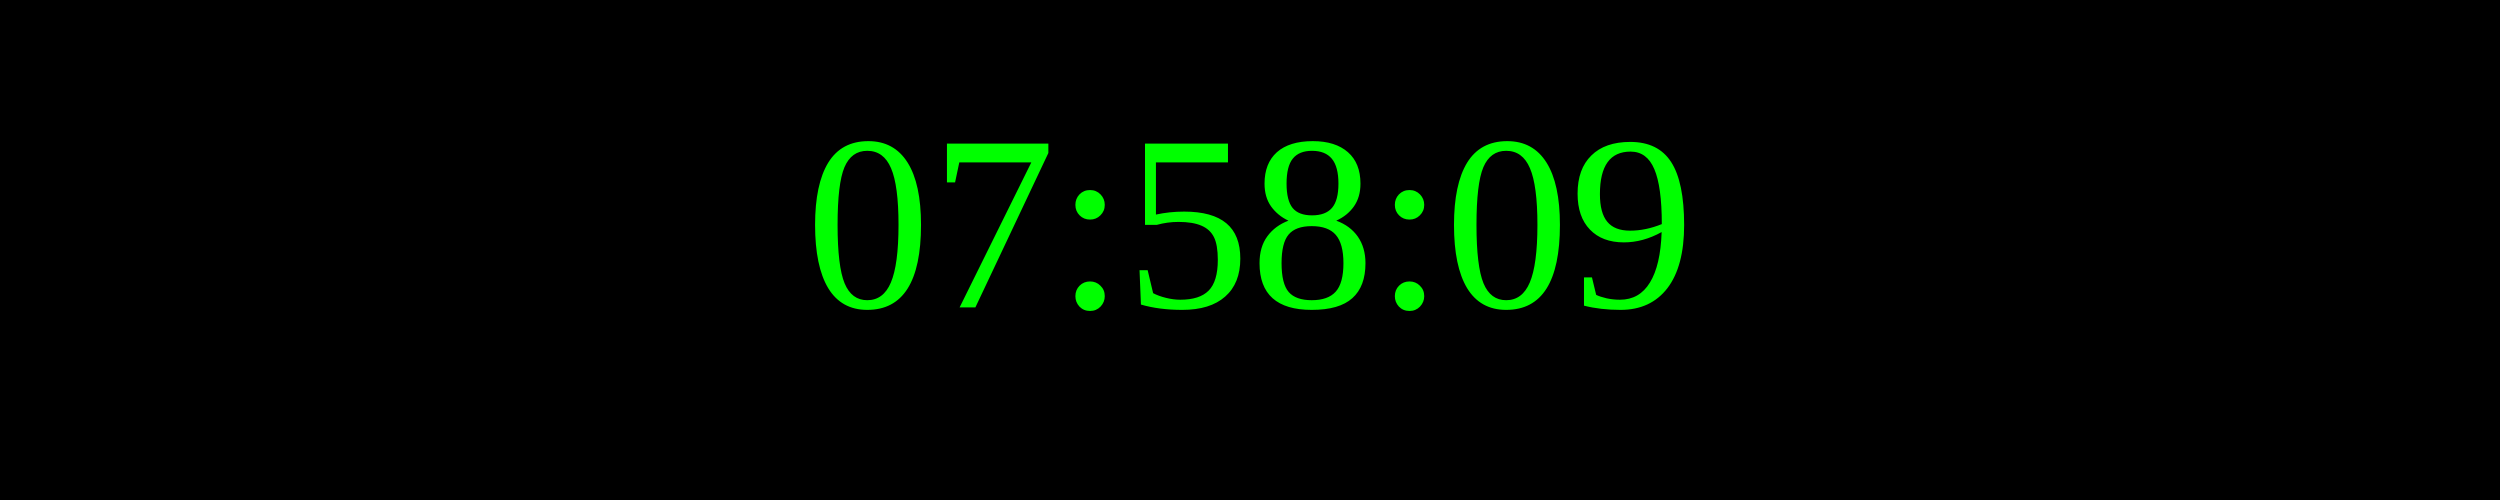
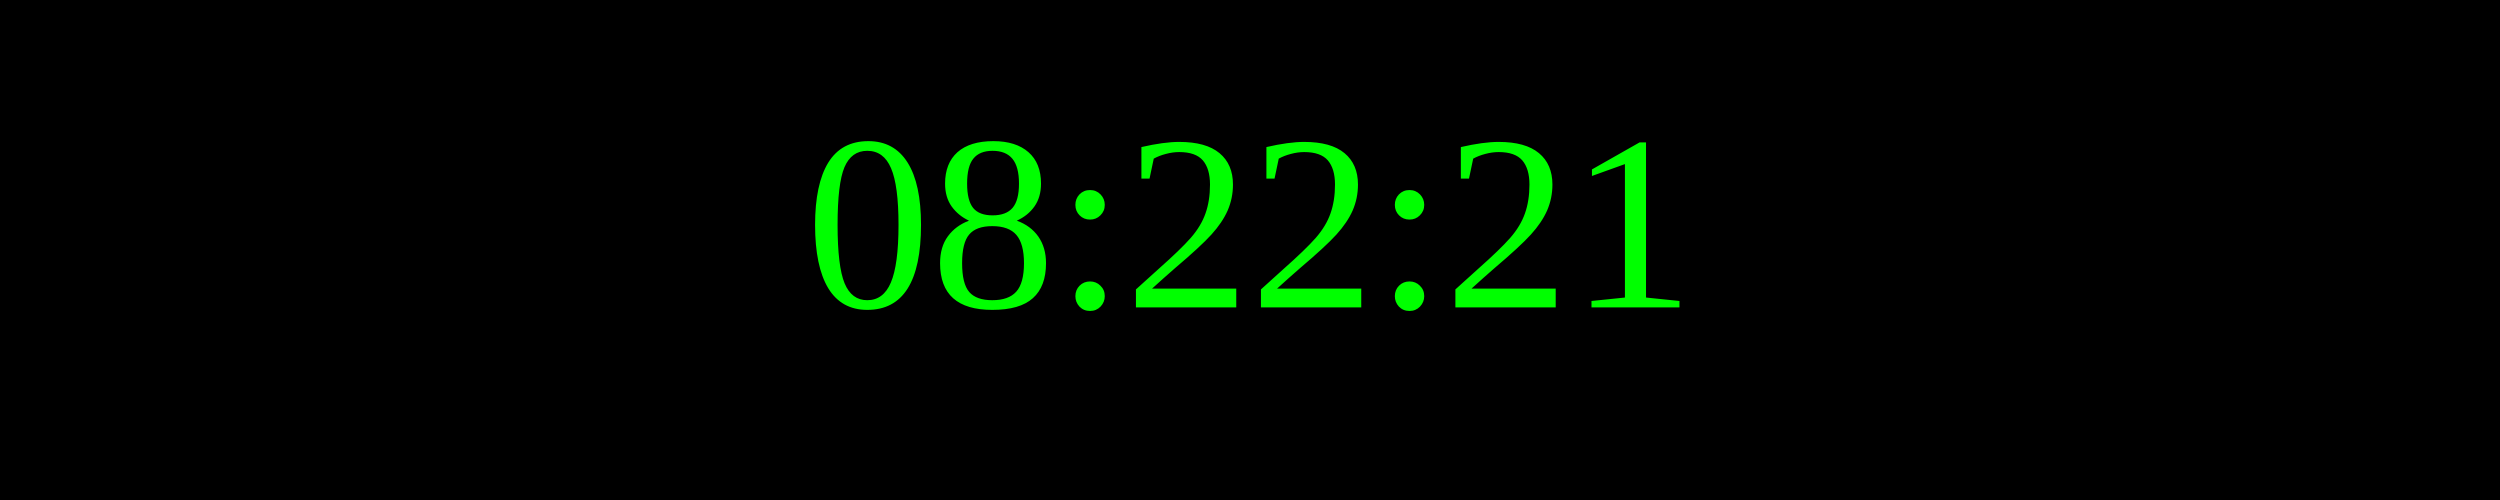
<svg xmlns="http://www.w3.org/2000/svg" width="250" height="50">
  <rect width="100%" height="100%" fill="black" />
  <text x="50%" y="50%" font-size="25" fill="lime" text-anchor="middle" dominant-baseline="middle">
- 07:58:09
+ 08:22:21
</text>
</svg>
